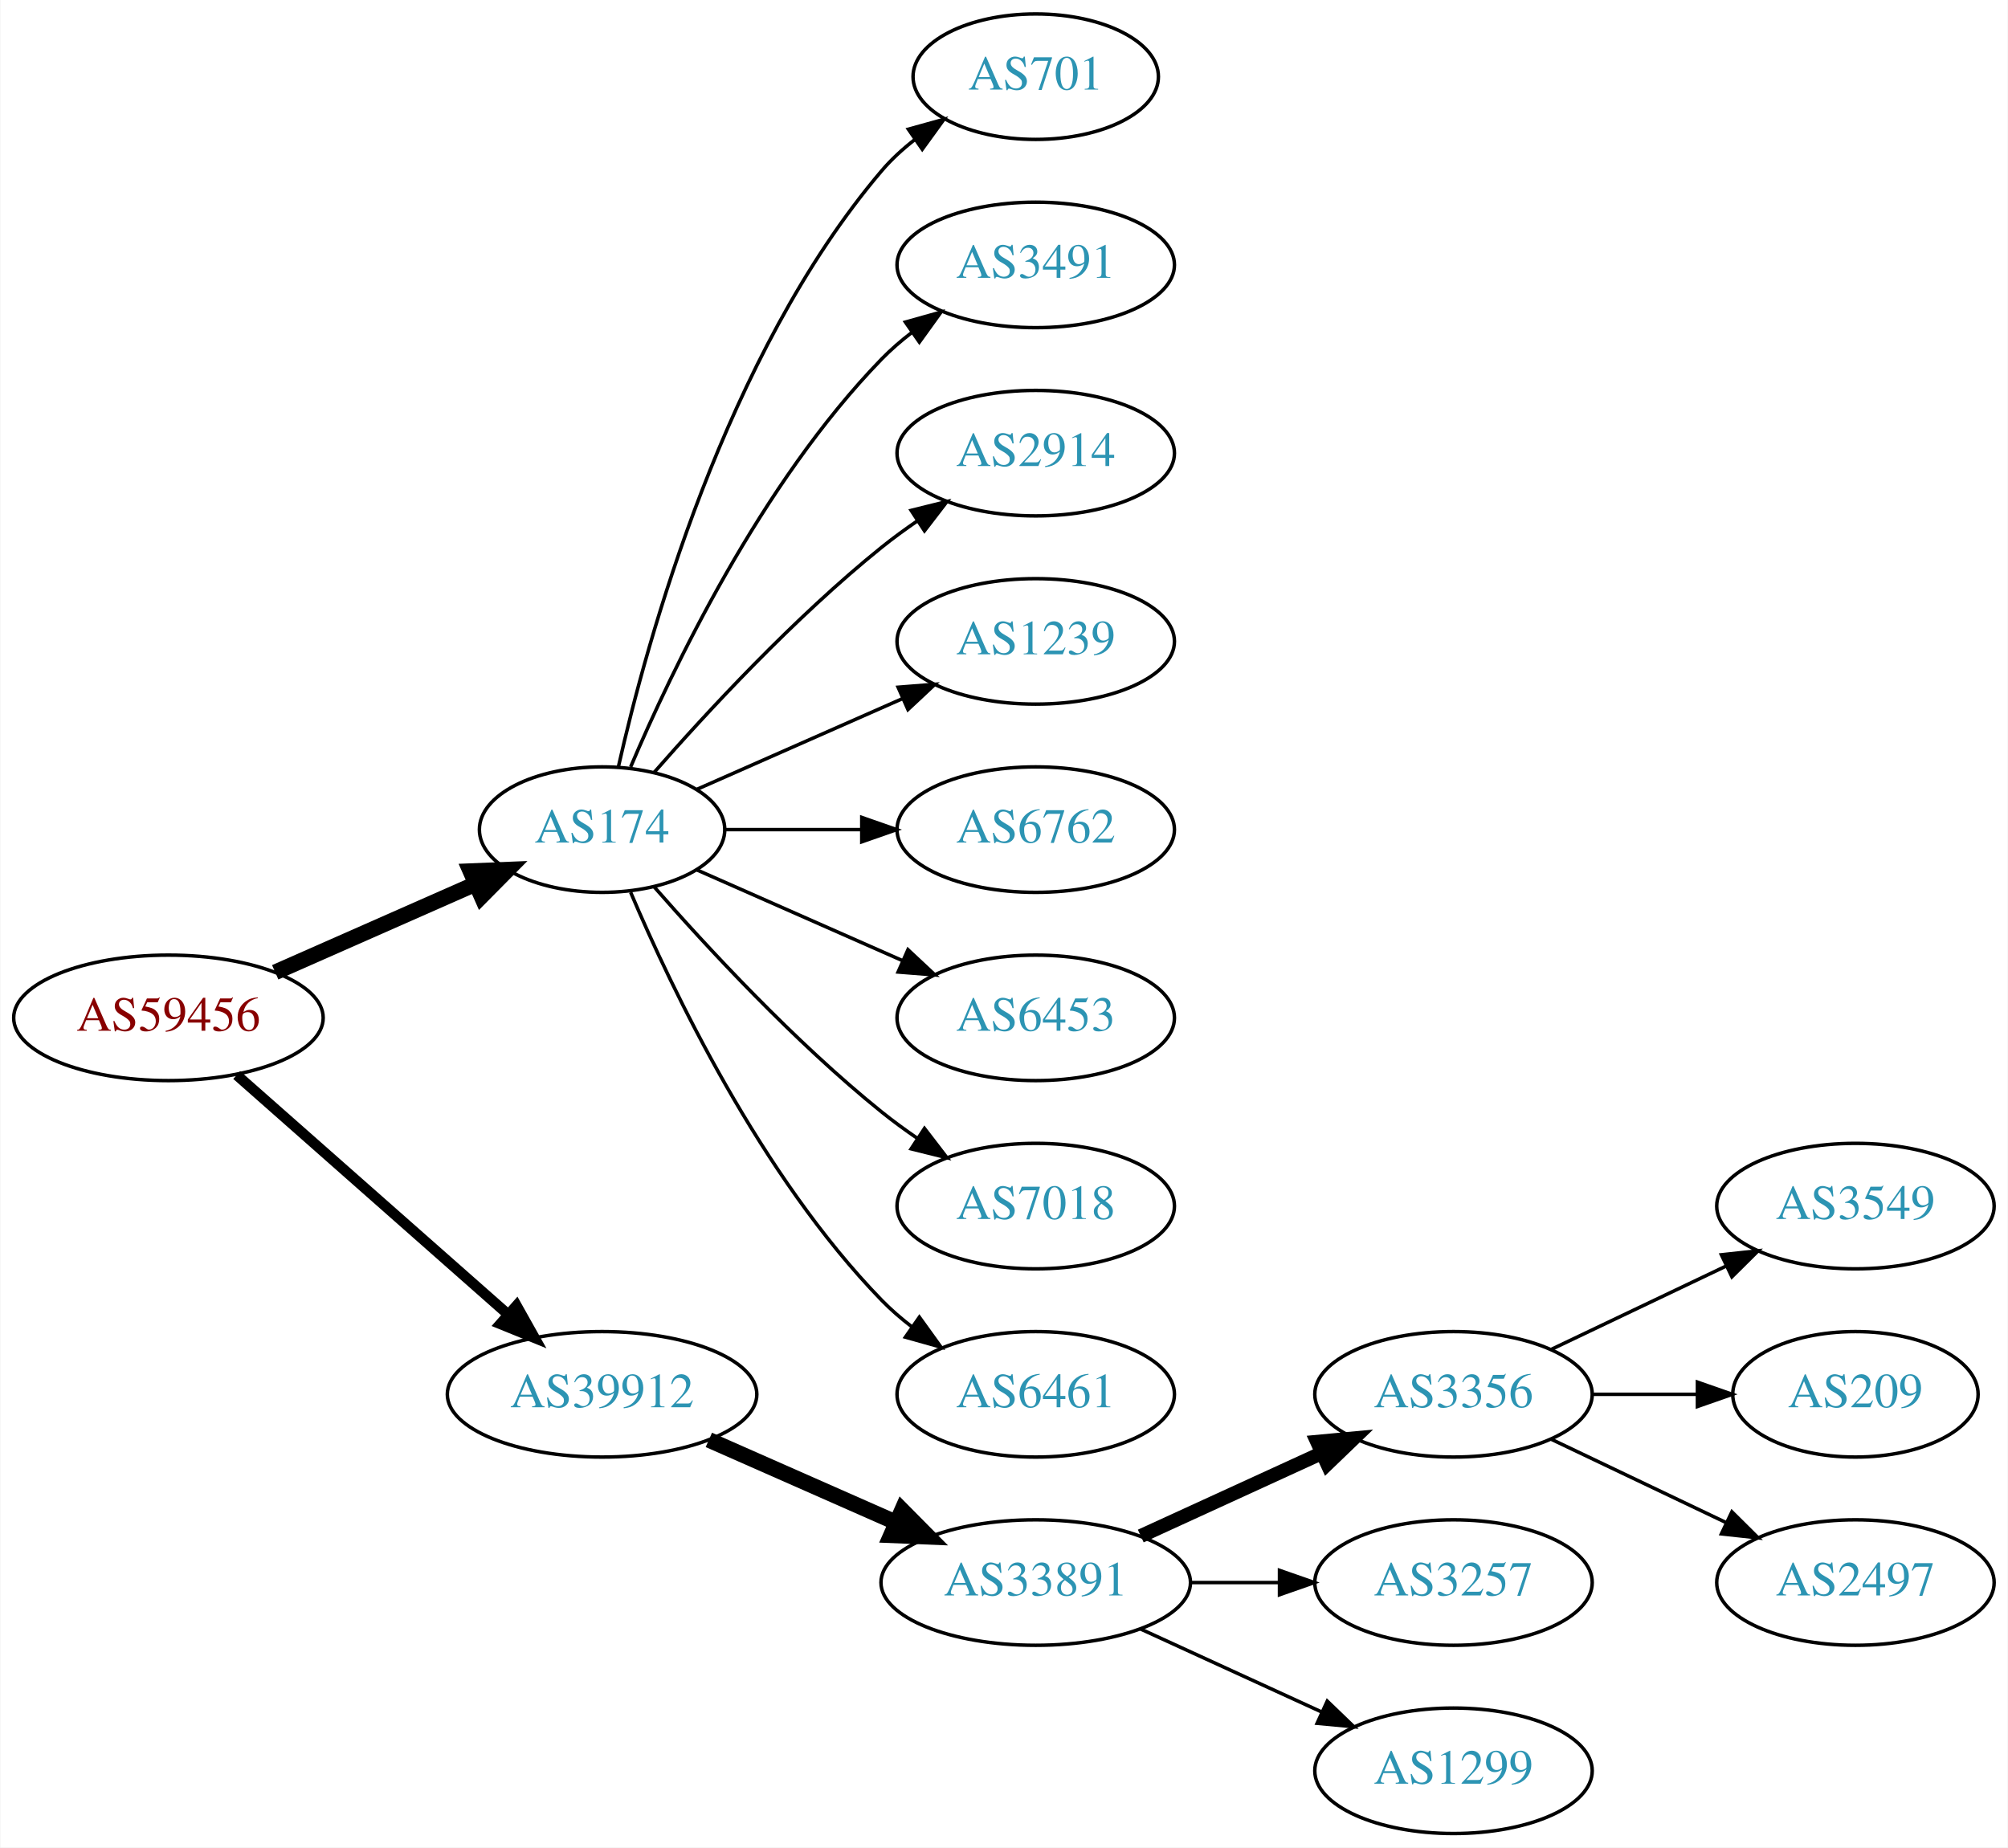
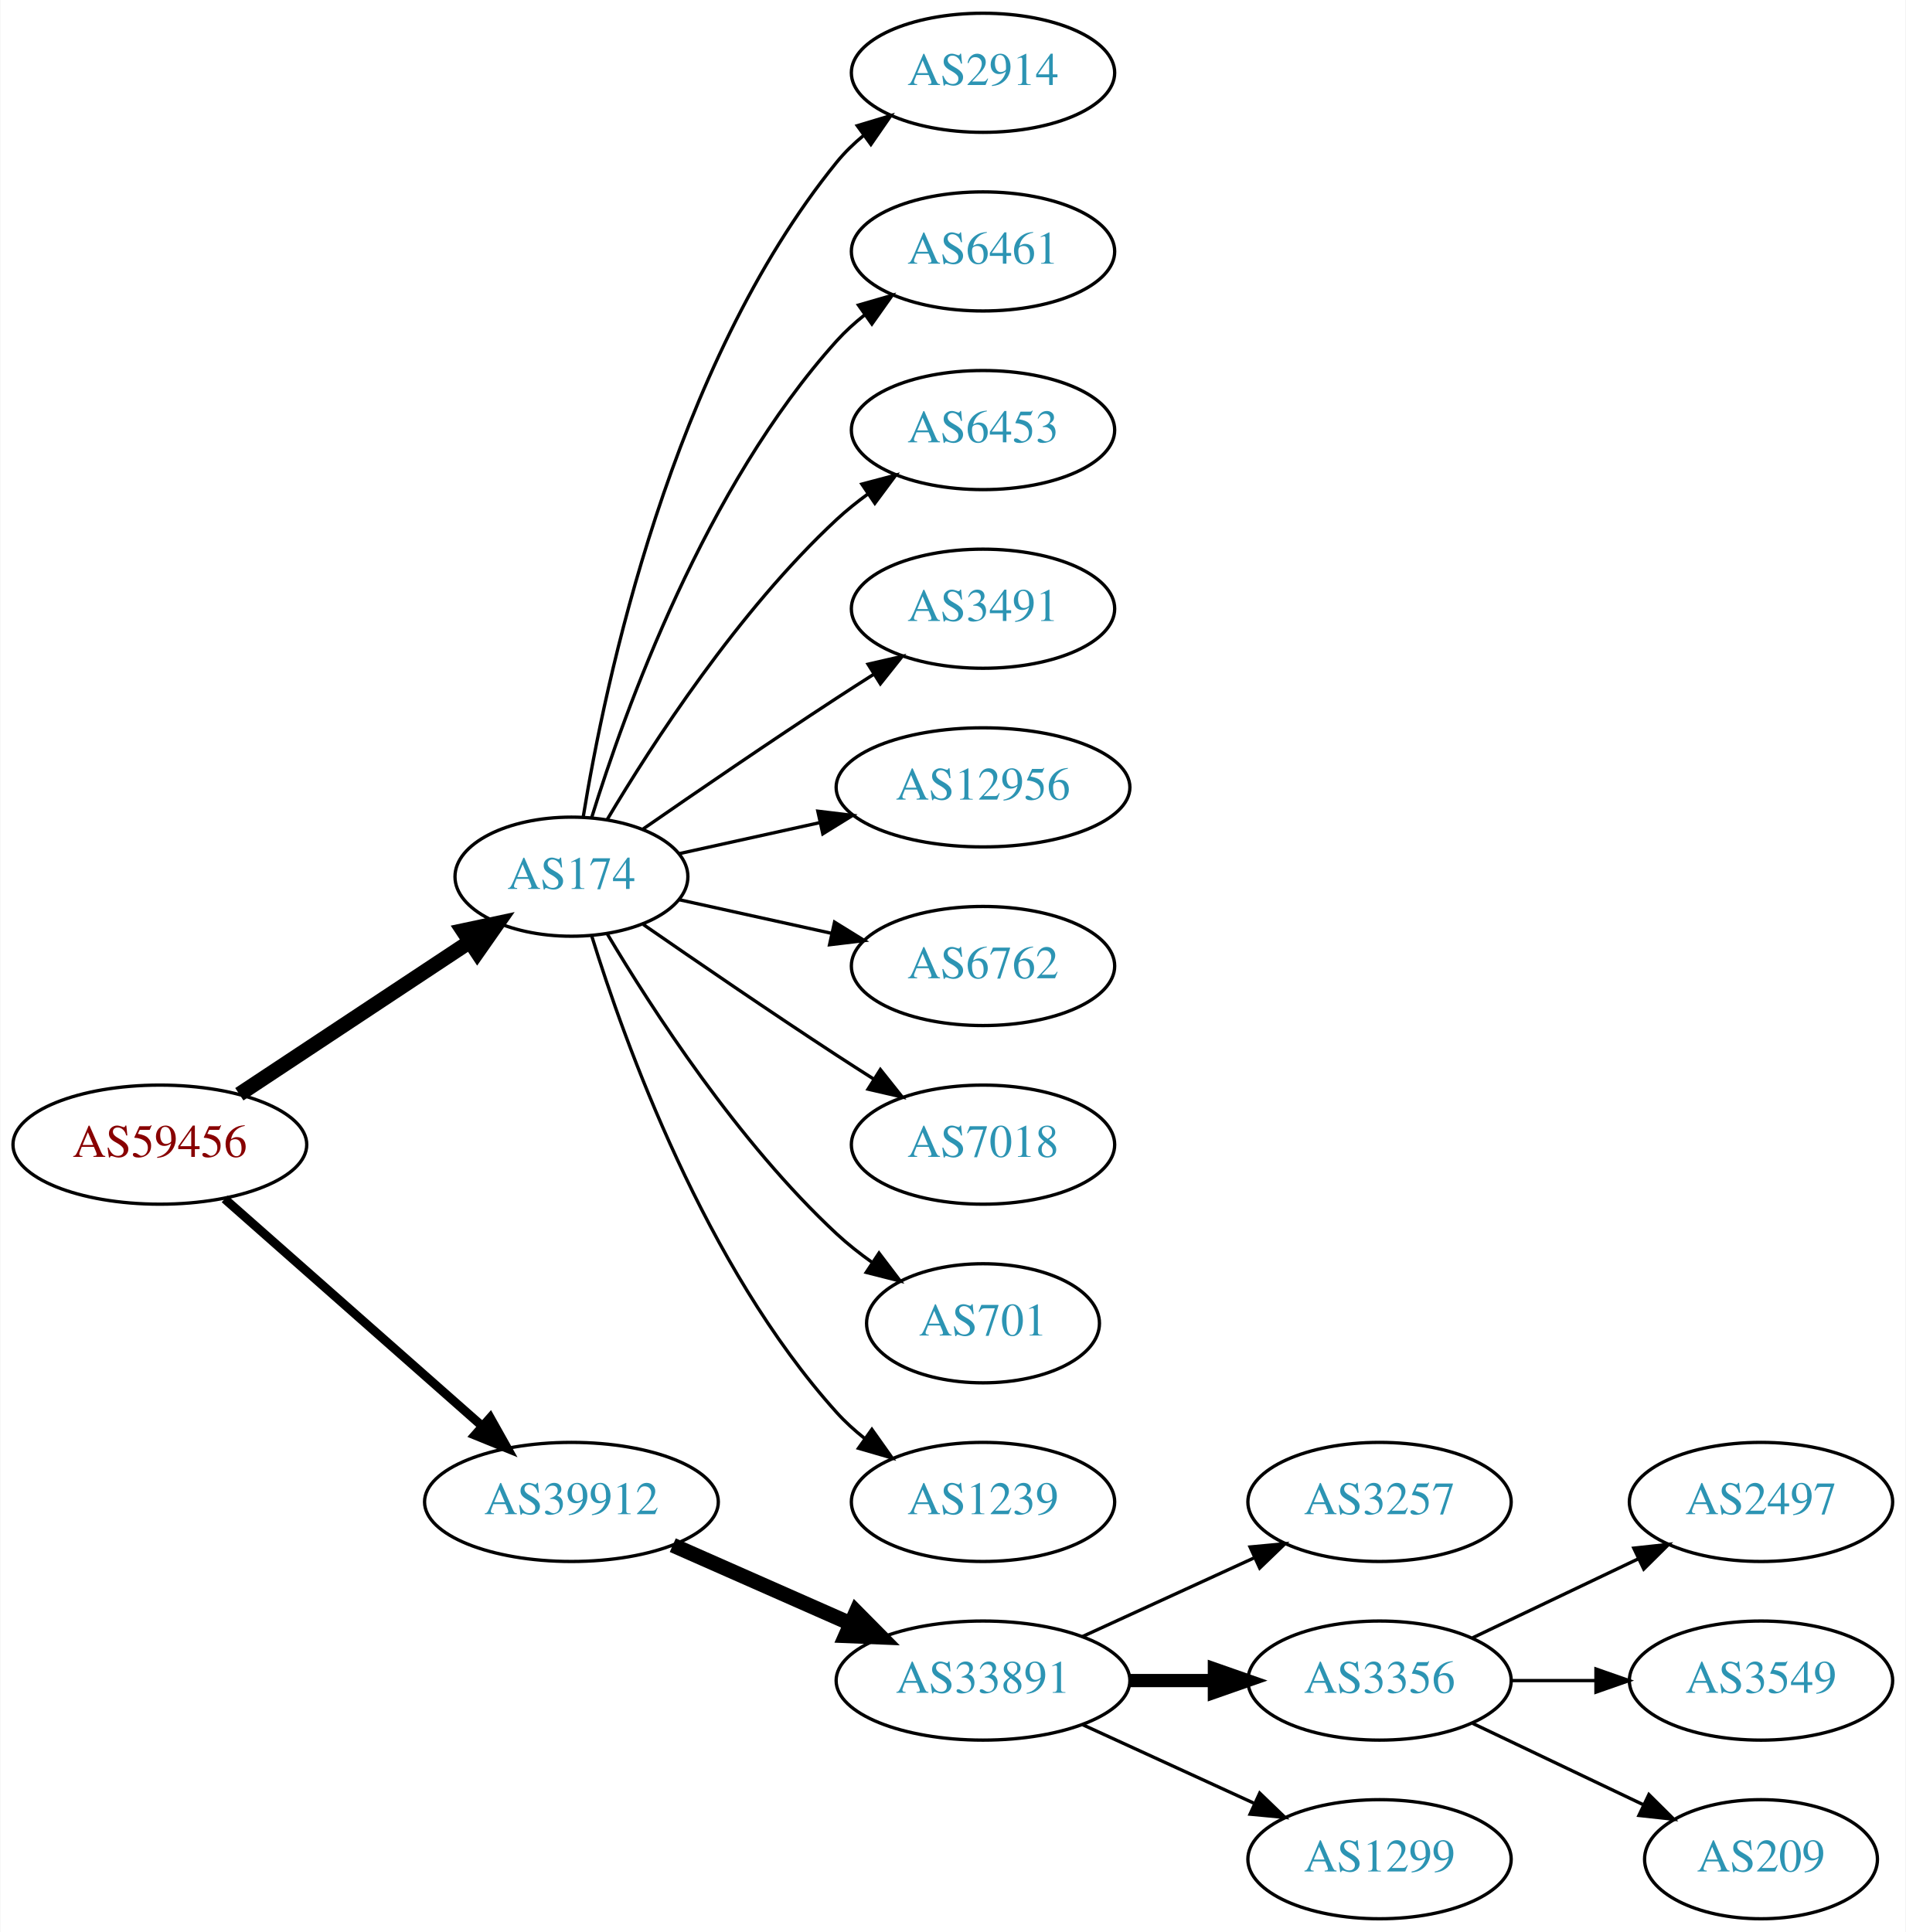
- <svg xmlns="http://www.w3.org/2000/svg" xmlns:xlink="http://www.w3.org/1999/xlink" width="576pt" height="530pt" viewBox="0.00 0.00 575.76 530.00">
-   <g id="graph0" class="graph" transform="scale(1 1) rotate(0) translate(4 526)">
-     <polygon fill="white" stroke="none" points="-4,4 -4,-526 571.762,-526 571.762,4 -4,4" />
+ <svg xmlns="http://www.w3.org/2000/svg" xmlns:xlink="http://www.w3.org/1999/xlink" width="576pt" height="584pt" viewBox="0.00 0.00 575.76 584.00">
+   <g id="graph0" class="graph" transform="scale(1 1) rotate(0) translate(4 580)">
+     <polygon fill="white" stroke="none" points="-4,4 -4,-580 571.762,-580 571.762,4 -4,4" />
    <g id="node1" class="node">
      <g id="a_node1">
        <a xlink:href="/asn/59456" xlink:title="AS59456 ~ Cloud-Brokers IT-Services GmbH [AT]">
          <ellipse fill="#ffffff" stroke="black" cx="44.196" cy="-234" rx="44.393" ry="18" />
          <text text-anchor="middle" x="44.196" y="-230.3" font-family="Times,serif" font-size="14.00" fill="#880000">AS59456</text>
        </a>
      </g>
    </g>
    <g id="node2" class="node">
      <g id="a_node2">
        <a xlink:href="/asn/174" xlink:title="AS174 ~ Cogent Communications [US]">
-           <ellipse fill="#ffffff" stroke="black" cx="168.588" cy="-288" rx="35.194" ry="18" />
-           <text text-anchor="middle" x="168.588" y="-284.3" font-family="Times,serif" font-size="14.00" fill="#2c94b3">AS174</text>
+           <ellipse fill="#ffffff" stroke="black" cx="168.588" cy="-315" rx="35.194" ry="18" />
+           <text text-anchor="middle" x="168.588" y="-311.3" font-family="Times,serif" font-size="14.00" fill="#2c94b3">AS174</text>
        </a>
      </g>
    </g>
    <g id="edge1" class="edge">
-       <path fill="none" stroke="black" stroke-width="4.5" d="M74.824,-247.072C92.095,-254.692 113.985,-264.35 132.164,-272.371" />
-       <polygon fill="black" stroke="black" stroke-width="4.5" points="130.819,-276.081 141.557,-276.515 133.997,-268.876 130.819,-276.081" />
+       <path fill="none" stroke="black" stroke-width="4.5" d="M68.217,-249.235C87.936,-262.286 116.46,-281.163 137.894,-295.348" />
+       <polygon fill="black" stroke="black" stroke-width="4.5" points="135.796,-298.681 146.308,-300.917 140.142,-292.114 135.796,-298.681" />
    </g>
    <g id="node3" class="node">
      <g id="a_node3">
        <a xlink:href="/asn/39912" xlink:title="AS39912 ~ oja.at GmbH [AT]">
          <ellipse fill="#ffffff" stroke="black" cx="168.588" cy="-126" rx="44.393" ry="18" />
          <text text-anchor="middle" x="168.588" y="-122.3" font-family="Times,serif" font-size="14.00" fill="#2c94b3">AS39912</text>
        </a>
      </g>
    </g>
    <g id="edge2" class="edge">
-       <path fill="none" stroke="black" stroke-width="3" d="M63.785,-217.597C84.482,-199.333 118.089,-169.678 141.434,-149.079" />
-       <polygon fill="black" stroke="black" stroke-width="3" points="144.043,-151.444 149.226,-142.203 139.412,-146.195 144.043,-151.444" />
+       <path fill="none" stroke="black" stroke-width="2.7" d="M63.785,-217.597C84.482,-199.333 118.089,-169.678 141.434,-149.079" />
+       <polygon fill="black" stroke="black" stroke-width="2.7" points="144.043,-151.444 149.226,-142.203 139.412,-146.195 144.043,-151.444" />
    </g>
    <g id="node4" class="node">
      <g id="a_node4">
-         <a xlink:href="/asn/701" xlink:title="AS701 ~ UUNET [US]">
-           <ellipse fill="#ffffff" stroke="black" cx="292.98" cy="-504" rx="35.194" ry="18" />
-           <text text-anchor="middle" x="292.98" y="-500.3" font-family="Times,serif" font-size="14.00" fill="#2c94b3">AS701</text>
+         <a xlink:href="/asn/2914" xlink:title="AS2914 ~ NTT America, Inc. [US]">
+           <ellipse fill="#ffffff" stroke="black" cx="292.98" cy="-558" rx="39.794" ry="18" />
+           <text text-anchor="middle" x="292.98" y="-554.3" font-family="Times,serif" font-size="14.00" fill="#2c94b3">AS2914</text>
        </a>
      </g>
    </g>
    <g id="edge3" class="edge">
-       <path fill="none" stroke="black" d="M173.282,-306.075C181.422,-342.148 203.855,-424.14 248.784,-477 251.555,-480.26 254.821,-483.252 258.296,-485.961" />
-       <polygon fill="black" stroke="black" points="256.44,-488.932 266.65,-491.761 260.432,-483.182 256.44,-488.932" />
+       <path fill="none" stroke="black" d="M172.169,-333.178C178.624,-372.997 198.695,-469.286 248.784,-531 251.153,-533.918 253.926,-536.612 256.903,-539.075" />
+       <polygon fill="black" stroke="black" points="254.978,-542.003 265.125,-545.052 259.094,-536.341 254.978,-542.003" />
    </g>
    <g id="node5" class="node">
      <g id="a_node5">
-         <a xlink:href="/asn/3491" xlink:title="AS3491 ~ PCCW Global, Inc. [US]">
-           <ellipse fill="#ffffff" stroke="black" cx="292.98" cy="-450" rx="39.794" ry="18" />
-           <text text-anchor="middle" x="292.98" y="-446.3" font-family="Times,serif" font-size="14.00" fill="#2c94b3">AS3491</text>
+         <a xlink:href="/asn/6461" xlink:title="AS6461 ~ Zayo Bandwidth [US]">
+           <ellipse fill="#ffffff" stroke="black" cx="292.98" cy="-504" rx="39.794" ry="18" />
+           <text text-anchor="middle" x="292.98" y="-500.3" font-family="Times,serif" font-size="14.00" fill="#2c94b3">AS6461</text>
        </a>
      </g>
    </g>
    <g id="edge4" class="edge">
-       <path fill="none" stroke="black" d="M176.779,-305.975C188.546,-333.682 214.12,-387.348 248.784,-423 251.404,-425.695 254.345,-428.239 257.428,-430.608" />
-       <polygon fill="black" stroke="black" points="255.594,-433.597 265.796,-436.455 259.603,-427.859 255.594,-433.597" />
+       <path fill="none" stroke="black" d="M174.726,-332.94C184.629,-364.979 208.966,-432.812 248.784,-477 251.3,-479.792 254.172,-482.401 257.211,-484.812" />
+       <polygon fill="black" stroke="black" points="255.34,-487.776 265.519,-490.715 259.394,-482.07 255.34,-487.776" />
    </g>
    <g id="node6" class="node">
      <g id="a_node6">
-         <a xlink:href="/asn/2914" xlink:title="AS2914 ~ NTT America, Inc. [US]">
-           <ellipse fill="#ffffff" stroke="black" cx="292.98" cy="-396" rx="39.794" ry="18" />
-           <text text-anchor="middle" x="292.98" y="-392.3" font-family="Times,serif" font-size="14.00" fill="#2c94b3">AS2914</text>
+         <a xlink:href="/asn/6453" xlink:title="AS6453 ~ TATA COMMUNICATIONS (AMERICA) INC [US]">
+           <ellipse fill="#ffffff" stroke="black" cx="292.98" cy="-450" rx="39.794" ry="18" />
+           <text text-anchor="middle" x="292.98" y="-446.3" font-family="Times,serif" font-size="14.00" fill="#2c94b3">AS6453</text>
        </a>
      </g>
    </g>
    <g id="edge5" class="edge">
-       <path fill="none" stroke="black" d="M183.462,-304.345C198.532,-321.559 223.81,-348.901 248.784,-369 252.04,-371.62 255.565,-374.192 259.149,-376.646" />
-       <polygon fill="black" stroke="black" points="257.237,-379.577 267.522,-382.121 261.068,-373.719 257.237,-379.577" />
+       <path fill="none" stroke="black" d="M179.401,-332.279C192.907,-355.011 218.967,-395.314 248.784,-423 251.691,-425.699 254.904,-428.28 258.228,-430.703" />
+       <polygon fill="black" stroke="black" points="256.363,-433.667 266.606,-436.375 260.287,-427.87 256.363,-433.667" />
    </g>
    <g id="node7" class="node">
      <g id="a_node7">
-         <a xlink:href="/asn/1239" xlink:title="AS1239 ~ Sprint [US]">
-           <ellipse fill="#ffffff" stroke="black" cx="292.98" cy="-342" rx="39.794" ry="18" />
-           <text text-anchor="middle" x="292.98" y="-338.3" font-family="Times,serif" font-size="14.00" fill="#2c94b3">AS1239</text>
+         <a xlink:href="/asn/3491" xlink:title="AS3491 ~ PCCW Global, Inc. [US]">
+           <ellipse fill="#ffffff" stroke="black" cx="292.98" cy="-396" rx="39.794" ry="18" />
+           <text text-anchor="middle" x="292.98" y="-392.3" font-family="Times,serif" font-size="14.00" fill="#2c94b3">AS3491</text>
        </a>
      </g>
    </g>
    <g id="edge6" class="edge">
-       <path fill="none" stroke="black" d="M195.844,-299.584C213.03,-307.167 235.743,-317.188 254.777,-325.586" />
-       <polygon fill="black" stroke="black" points="253.503,-328.849 264.065,-329.684 256.329,-322.445 253.503,-328.849" />
+       <path fill="none" stroke="black" d="M190.279,-329.44C206.17,-340.449 228.721,-355.897 248.784,-369 252.366,-371.339 256.137,-373.759 259.897,-376.144" />
+       <polygon fill="black" stroke="black" points="258.23,-379.231 268.558,-381.596 261.959,-373.307 258.23,-379.231" />
    </g>
    <g id="node8" class="node">
      <g id="a_node8">
+         <a xlink:href="/asn/12956" xlink:title="AS12956 ~ TELXIUS [ES]">
+           <ellipse fill="#ffffff" stroke="black" cx="292.98" cy="-342" rx="44.393" ry="18" />
+           <text text-anchor="middle" x="292.98" y="-338.3" font-family="Times,serif" font-size="14.00" fill="#2c94b3">AS12956</text>
+         </a>
+       </g>
+     </g>
+     <g id="edge7" class="edge">
+       <path fill="none" stroke="black" d="M201.107,-321.953C213.988,-324.795 229.183,-328.147 243.424,-331.288" />
+       <polygon fill="black" stroke="black" points="243.058,-334.792 253.577,-333.528 244.566,-327.956 243.058,-334.792" />
+     </g>
+     <g id="node9" class="node">
+       <g id="a_node9">
        <a xlink:href="/asn/6762" xlink:title="AS6762 ~ TELECOM ITALIA SPARKLE S.p.A. [IT]">
          <ellipse fill="#ffffff" stroke="black" cx="292.98" cy="-288" rx="39.794" ry="18" />
          <text text-anchor="middle" x="292.98" y="-284.3" font-family="Times,serif" font-size="14.00" fill="#2c94b3">AS6762</text>
        </a>
      </g>
    </g>
-     <g id="edge7" class="edge">
-       <path fill="none" stroke="black" d="M204.007,-288C216.058,-288 229.834,-288 242.852,-288" />
-       <polygon fill="black" stroke="black" points="243.081,-291.5 253.081,-288 243.081,-284.5 243.081,-291.5" />
-     </g>
-     <g id="node9" class="node">
-       <g id="a_node9">
-         <a xlink:href="/asn/6453" xlink:title="AS6453 ~ TATA COMMUNICATIONS (AMERICA) INC [US]">
-           <ellipse fill="#ffffff" stroke="black" cx="292.98" cy="-234" rx="39.794" ry="18" />
-           <text text-anchor="middle" x="292.98" y="-230.3" font-family="Times,serif" font-size="14.00" fill="#2c94b3">AS6453</text>
-         </a>
-       </g>
-     </g>
    <g id="edge8" class="edge">
-       <path fill="none" stroke="black" d="M195.844,-276.416C213.03,-268.833 235.743,-258.812 254.777,-250.414" />
-       <polygon fill="black" stroke="black" points="256.329,-253.555 264.065,-246.316 253.503,-247.151 256.329,-253.555" />
+       <path fill="none" stroke="black" d="M201.107,-308.047C215.168,-304.945 231.986,-301.235 247.31,-297.854" />
+       <polygon fill="black" stroke="black" points="248.109,-301.262 257.12,-295.69 246.601,-294.427 248.109,-301.262" />
    </g>
    <g id="node10" class="node">
      <g id="a_node10">
        <a xlink:href="/asn/7018" xlink:title="AS7018 ~ AT&amp;T Services, Inc. [US]">
-           <ellipse fill="#ffffff" stroke="black" cx="292.98" cy="-180" rx="39.794" ry="18" />
-           <text text-anchor="middle" x="292.98" y="-176.3" font-family="Times,serif" font-size="14.00" fill="#2c94b3">AS7018</text>
+           <ellipse fill="#ffffff" stroke="black" cx="292.98" cy="-234" rx="39.794" ry="18" />
+           <text text-anchor="middle" x="292.98" y="-230.3" font-family="Times,serif" font-size="14.00" fill="#2c94b3">AS7018</text>
        </a>
      </g>
    </g>
    <g id="edge9" class="edge">
-       <path fill="none" stroke="black" d="M183.462,-271.655C198.532,-254.441 223.81,-227.099 248.784,-207 252.04,-204.38 255.565,-201.808 259.149,-199.354" />
-       <polygon fill="black" stroke="black" points="261.068,-202.281 267.522,-193.879 257.237,-196.423 261.068,-202.281" />
+       <path fill="none" stroke="black" d="M190.279,-300.56C206.17,-289.551 228.721,-274.103 248.784,-261 252.366,-258.661 256.137,-256.241 259.897,-253.856" />
+       <polygon fill="black" stroke="black" points="261.959,-256.693 268.558,-248.404 258.23,-250.769 261.959,-256.693" />
    </g>
    <g id="node11" class="node">
      <g id="a_node11">
-         <a xlink:href="/asn/6461" xlink:title="AS6461 ~ Zayo Bandwidth [US]">
-           <ellipse fill="#ffffff" stroke="black" cx="292.98" cy="-126" rx="39.794" ry="18" />
-           <text text-anchor="middle" x="292.98" y="-122.3" font-family="Times,serif" font-size="14.00" fill="#2c94b3">AS6461</text>
+         <a xlink:href="/asn/701" xlink:title="AS701 ~ UUNET [US]">
+           <ellipse fill="#ffffff" stroke="black" cx="292.98" cy="-180" rx="35.194" ry="18" />
+           <text text-anchor="middle" x="292.98" y="-176.3" font-family="Times,serif" font-size="14.00" fill="#2c94b3">AS701</text>
        </a>
      </g>
    </g>
    <g id="edge10" class="edge">
-       <path fill="none" stroke="black" d="M176.779,-270.025C188.546,-242.318 214.12,-188.652 248.784,-153 251.404,-150.305 254.345,-147.761 257.428,-145.392" />
-       <polygon fill="black" stroke="black" points="259.603,-148.141 265.796,-139.545 255.594,-142.403 259.603,-148.141" />
+       <path fill="none" stroke="black" d="M179.401,-297.721C192.907,-274.989 218.967,-234.686 248.784,-207 252.081,-203.939 255.774,-201.028 259.575,-198.328" />
+       <polygon fill="black" stroke="black" points="261.549,-201.219 267.956,-192.78 257.686,-195.381 261.549,-201.219" />
    </g>
    <g id="node12" class="node">
      <g id="a_node12">
+         <a xlink:href="/asn/1239" xlink:title="AS1239 ~ Sprint [US]">
+           <ellipse fill="#ffffff" stroke="black" cx="292.98" cy="-126" rx="39.794" ry="18" />
+           <text text-anchor="middle" x="292.98" y="-122.3" font-family="Times,serif" font-size="14.00" fill="#2c94b3">AS1239</text>
+         </a>
+       </g>
+     </g>
+     <g id="edge11" class="edge">
+       <path fill="none" stroke="black" d="M174.726,-297.06C184.629,-265.021 208.966,-197.188 248.784,-153 251.3,-150.208 254.172,-147.599 257.211,-145.188" />
+       <polygon fill="black" stroke="black" points="259.394,-147.93 265.519,-139.285 255.34,-142.224 259.394,-147.93" />
+     </g>
+     <g id="node13" class="node">
+       <g id="a_node13">
        <a xlink:href="/asn/33891" xlink:title="AS33891 ~ CORE-BACKBONE GMBH GLOBAL NETWORK [DE]">
          <ellipse fill="#ffffff" stroke="black" cx="292.98" cy="-72" rx="44.393" ry="18" />
          <text text-anchor="middle" x="292.98" y="-68.3" font-family="Times,serif" font-size="14.00" fill="#2c94b3">AS33891</text>
        </a>
      </g>
    </g>
-     <g id="edge11" class="edge">
+     <g id="edge12" class="edge">
      <path fill="none" stroke="black" stroke-width="4.5" d="M199.216,-112.928C215.333,-105.817 235.473,-96.931 252.865,-89.258" />
      <polygon fill="black" stroke="black" stroke-width="4.5" points="254.642,-92.778 262.201,-85.139 251.463,-85.573 254.642,-92.778" />
-     </g>
-     <g id="node13" class="node">
-       <g id="a_node13">
-         <a xlink:href="/asn/3356" xlink:title="AS3356 ~ Level 3 Parent, LLC [US]">
-           <ellipse fill="#ffffff" stroke="black" cx="412.823" cy="-126" rx="39.794" ry="18" />
-           <text text-anchor="middle" x="412.823" y="-122.3" font-family="Times,serif" font-size="14.00" fill="#2c94b3">AS3356</text>
-         </a>
-       </g>
-     </g>
-     <g id="edge12" class="edge">
-       <path fill="none" stroke="black" stroke-width="4" d="M323.11,-85.348C338.721,-92.502 358.119,-101.391 374.791,-109.03" />
-       <polygon fill="black" stroke="black" stroke-width="4" points="373.694,-112.378 384.243,-113.362 376.61,-106.014 373.694,-112.378" />
    </g>
    <g id="node14" class="node">
      <g id="a_node14">
        <a xlink:href="/asn/3257" xlink:title="AS3257 ~ GTT [DE]">
-           <ellipse fill="#ffffff" stroke="black" cx="412.823" cy="-72" rx="39.794" ry="18" />
-           <text text-anchor="middle" x="412.823" y="-68.3" font-family="Times,serif" font-size="14.00" fill="#2c94b3">AS3257</text>
+           <ellipse fill="#ffffff" stroke="black" cx="412.823" cy="-126" rx="39.794" ry="18" />
+           <text text-anchor="middle" x="412.823" y="-122.3" font-family="Times,serif" font-size="14.00" fill="#2c94b3">AS3257</text>
        </a>
      </g>
    </g>
    <g id="edge13" class="edge">
-       <path fill="none" stroke="black" d="M337.191,-72C345.504,-72 354.267,-72 362.749,-72" />
-       <polygon fill="black" stroke="black" points="362.908,-75.5 372.908,-72 362.908,-68.5 362.908,-75.5" />
+       <path fill="none" stroke="black" d="M323.11,-85.348C338.721,-92.502 358.119,-101.391 374.791,-109.03" />
+       <polygon fill="black" stroke="black" points="373.694,-112.378 384.243,-113.362 376.61,-106.014 373.694,-112.378" />
    </g>
    <g id="node15" class="node">
      <g id="a_node15">
+         <a xlink:href="/asn/3356" xlink:title="AS3356 ~ Level 3 Parent, LLC [US]">
+           <ellipse fill="#ffffff" stroke="black" cx="412.823" cy="-72" rx="39.794" ry="18" />
+           <text text-anchor="middle" x="412.823" y="-68.3" font-family="Times,serif" font-size="14.00" fill="#2c94b3">AS3356</text>
+         </a>
+       </g>
+     </g>
+     <g id="edge14" class="edge">
+       <path fill="none" stroke="black" stroke-width="4" d="M337.191,-72C345.504,-72 354.267,-72 362.749,-72" />
+       <polygon fill="black" stroke="black" stroke-width="4" points="362.908,-75.5 372.908,-72 362.908,-68.5 362.908,-75.5" />
+     </g>
+     <g id="node16" class="node">
+       <g id="a_node16">
        <a xlink:href="/asn/1299" xlink:title="AS1299 ~ Telia Carrier [EU]">
          <ellipse fill="#ffffff" stroke="black" cx="412.823" cy="-18" rx="39.794" ry="18" />
          <text text-anchor="middle" x="412.823" y="-14.3" font-family="Times,serif" font-size="14.00" fill="#2c94b3">AS1299</text>
        </a>
      </g>
    </g>
-     <g id="edge14" class="edge">
+     <g id="edge15" class="edge">
      <path fill="none" stroke="black" d="M323.11,-58.652C338.721,-51.498 358.119,-42.609 374.791,-34.969" />
      <polygon fill="black" stroke="black" points="376.61,-37.986 384.243,-30.638 373.694,-31.622 376.61,-37.986" />
    </g>
-     <g id="node16" class="node">
-       <g id="a_node16">
-         <a xlink:href="/asn/3549" xlink:title="AS3549 ~ Level 3 Parent, LLC [US]">
-           <ellipse fill="#ffffff" stroke="black" cx="528.116" cy="-180" rx="39.794" ry="18" />
-           <text text-anchor="middle" x="528.116" y="-176.3" font-family="Times,serif" font-size="14.00" fill="#2c94b3">AS3549</text>
-         </a>
-       </g>
-     </g>
-     <g id="edge15" class="edge">
-       <path fill="none" stroke="black" d="M440.959,-138.934C455.953,-146.081 474.774,-155.052 490.998,-162.785" />
-       <polygon fill="black" stroke="black" points="489.668,-166.028 500.201,-167.171 492.68,-159.709 489.668,-166.028" />
-     </g>
    <g id="node17" class="node">
      <g id="a_node17">
-         <a xlink:href="/asn/209" xlink:title="AS209 ~ CenturyLink Communications, LLC [US]">
-           <ellipse fill="#ffffff" stroke="black" cx="528.116" cy="-126" rx="35.194" ry="18" />
-           <text text-anchor="middle" x="528.116" y="-122.3" font-family="Times,serif" font-size="14.00" fill="#2c94b3">AS209</text>
+         <a xlink:href="/asn/2497" xlink:title="AS2497 ~ Internet Initiative Japan Inc. [JP]">
+           <ellipse fill="#ffffff" stroke="black" cx="528.116" cy="-126" rx="39.794" ry="18" />
+           <text text-anchor="middle" x="528.116" y="-122.3" font-family="Times,serif" font-size="14.00" fill="#2c94b3">AS2497</text>
        </a>
      </g>
    </g>
    <g id="edge16" class="edge">
-       <path fill="none" stroke="black" d="M452.495,-126C462.201,-126 472.691,-126 482.654,-126" />
-       <polygon fill="black" stroke="black" points="482.79,-129.5 492.79,-126 482.79,-122.5 482.79,-129.5" />
+       <path fill="none" stroke="black" d="M440.959,-84.934C455.953,-92.081 474.774,-101.052 490.998,-108.785" />
+       <polygon fill="black" stroke="black" points="489.668,-112.028 500.201,-113.171 492.68,-105.709 489.668,-112.028" />
    </g>
    <g id="node18" class="node">
      <g id="a_node18">
-         <a xlink:href="/asn/2497" xlink:title="AS2497 ~ Internet Initiative Japan Inc. [JP]">
+         <a xlink:href="/asn/3549" xlink:title="AS3549 ~ Level 3 Parent, LLC [US]">
          <ellipse fill="#ffffff" stroke="black" cx="528.116" cy="-72" rx="39.794" ry="18" />
-           <text text-anchor="middle" x="528.116" y="-68.3" font-family="Times,serif" font-size="14.00" fill="#2c94b3">AS2497</text>
+           <text text-anchor="middle" x="528.116" y="-68.3" font-family="Times,serif" font-size="14.00" fill="#2c94b3">AS3549</text>
        </a>
      </g>
    </g>
    <g id="edge17" class="edge">
-       <path fill="none" stroke="black" d="M440.959,-113.066C455.953,-105.919 474.774,-96.948 490.998,-89.215" />
-       <polygon fill="black" stroke="black" points="492.68,-92.291 500.201,-84.829 489.668,-85.972 492.68,-92.291" />
+       <path fill="none" stroke="black" d="M452.495,-72C460.698,-72 469.462,-72 477.994,-72" />
+       <polygon fill="black" stroke="black" points="478.233,-75.5 488.233,-72 478.233,-68.5 478.233,-75.5" />
+     </g>
+     <g id="node19" class="node">
+       <g id="a_node19">
+         <a xlink:href="/asn/209" xlink:title="AS209 ~ CenturyLink Communications, LLC [US]">
+           <ellipse fill="#ffffff" stroke="black" cx="528.116" cy="-18" rx="35.194" ry="18" />
+           <text text-anchor="middle" x="528.116" y="-14.3" font-family="Times,serif" font-size="14.00" fill="#2c94b3">AS209</text>
+         </a>
+       </g>
+     </g>
+     <g id="edge18" class="edge">
+       <path fill="none" stroke="black" d="M440.959,-59.066C456.391,-51.71 475.877,-42.423 492.412,-34.541" />
+       <polygon fill="black" stroke="black" points="494.232,-37.551 501.754,-30.089 491.221,-31.232 494.232,-37.551" />
    </g>
  </g>
</svg>
